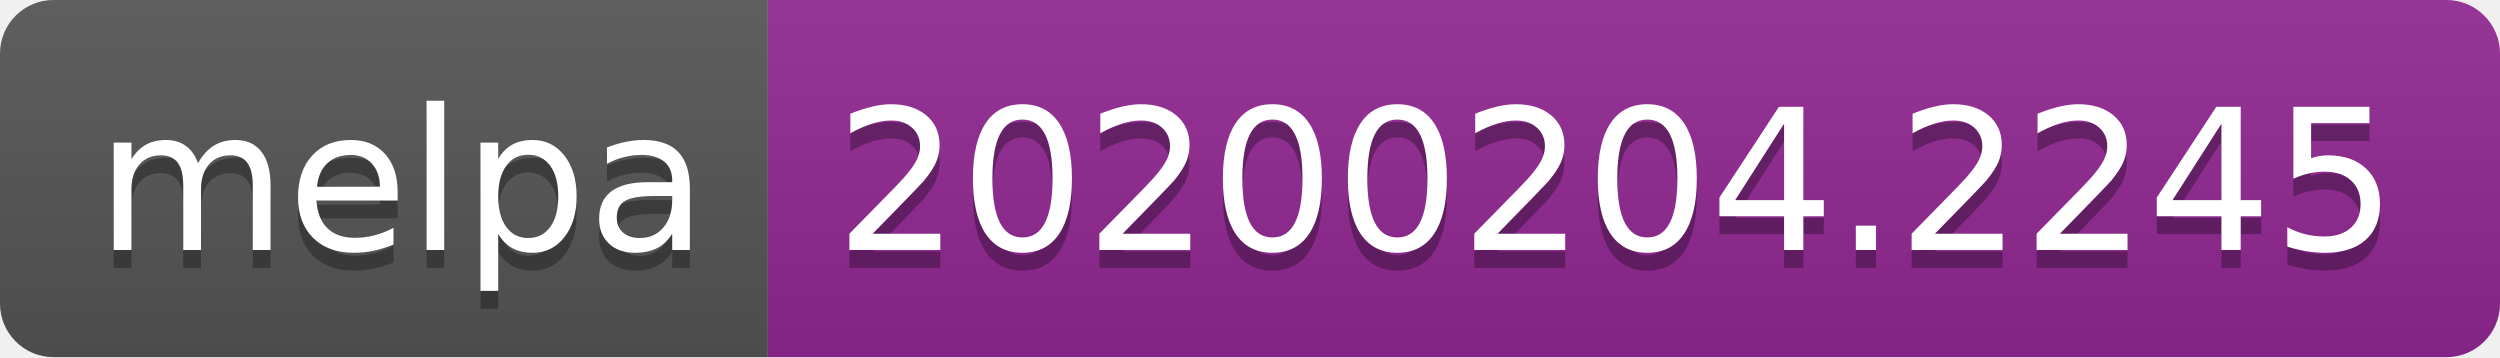
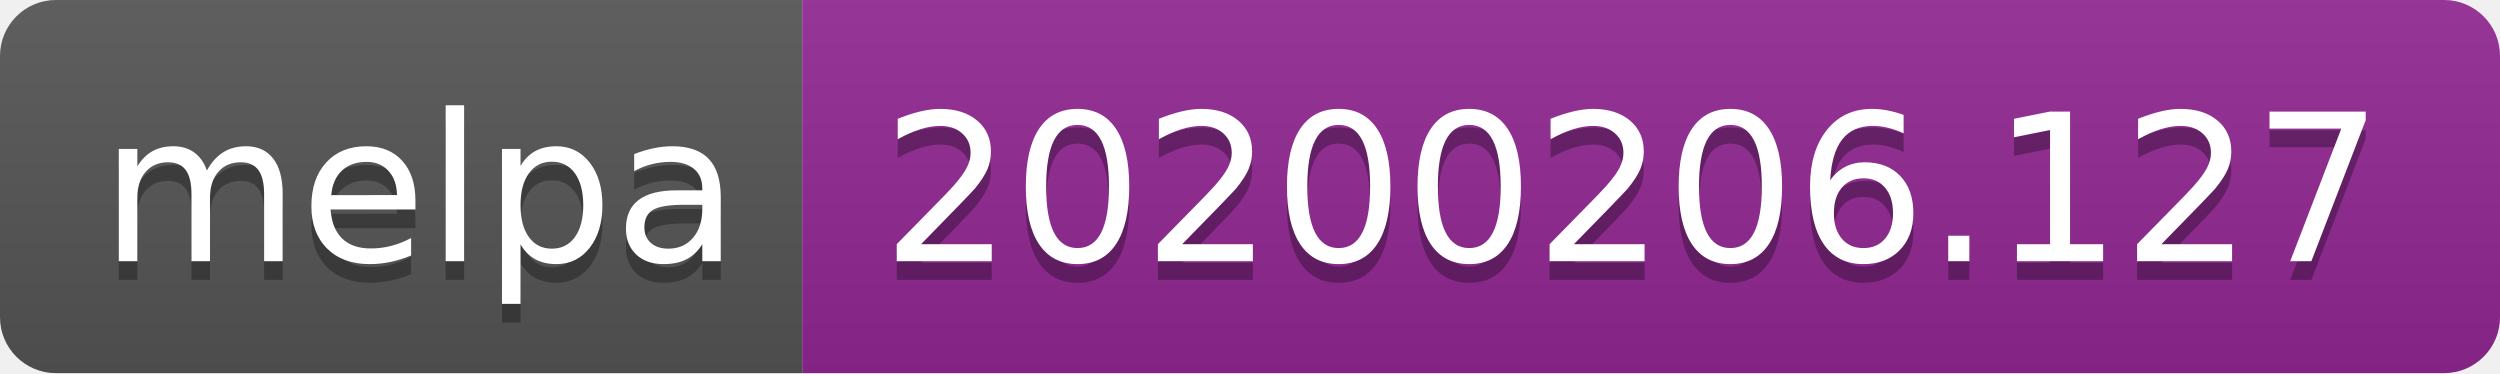
- <svg xmlns="http://www.w3.org/2000/svg" width="140" height="20">
+ <svg xmlns="http://www.w3.org/2000/svg" width="134" height="20">
  <linearGradient id="b" x2="0" y2="100%">
    <stop offset="0" stop-color="#bbb" stop-opacity=".1" />
    <stop offset="1" stop-opacity=".1" />
  </linearGradient>
  <clipPath id="a">
-     <rect width="140" height="20" rx="3" fill="#fff" />
+     <rect width="134" height="20" rx="3" fill="#fff" />
  </clipPath>
  <g clip-path="url(#a)">
    <path fill="#555" d="M0 0h43v20H0z" />
-     <path fill="#922793" d="M43 0h97v20H43z" />
-     <path fill="url(#b)" d="M0 0h140v20H0z" />
+     <path fill="#922793" d="M43 0h91v20H43z" />
+     <path fill="url(#b)" d="M0 0h134v20H0z" />
  </g>
  <g fill="#fff" text-anchor="middle" font-family="DejaVu Sans,Verdana,Geneva,sans-serif" font-size="110">
    <text x="225" y="150" fill="#010101" fill-opacity=".3" transform="scale(.1)" textLength="330">melpa</text>
    <text x="225" y="140" transform="scale(.1)" textLength="330">melpa</text>
-     <text x="905" y="150" fill="#010101" fill-opacity=".3" transform="scale(.1)" textLength="870">20200204.2245</text>
-     <text x="905" y="140" transform="scale(.1)" textLength="870">20200204.2245</text>
+     <text x="875" y="150" fill="#010101" fill-opacity=".3" transform="scale(.1)" textLength="810">20200206.127</text>
+     <text x="875" y="140" transform="scale(.1)" textLength="810">20200206.127</text>
  </g>
</svg>
